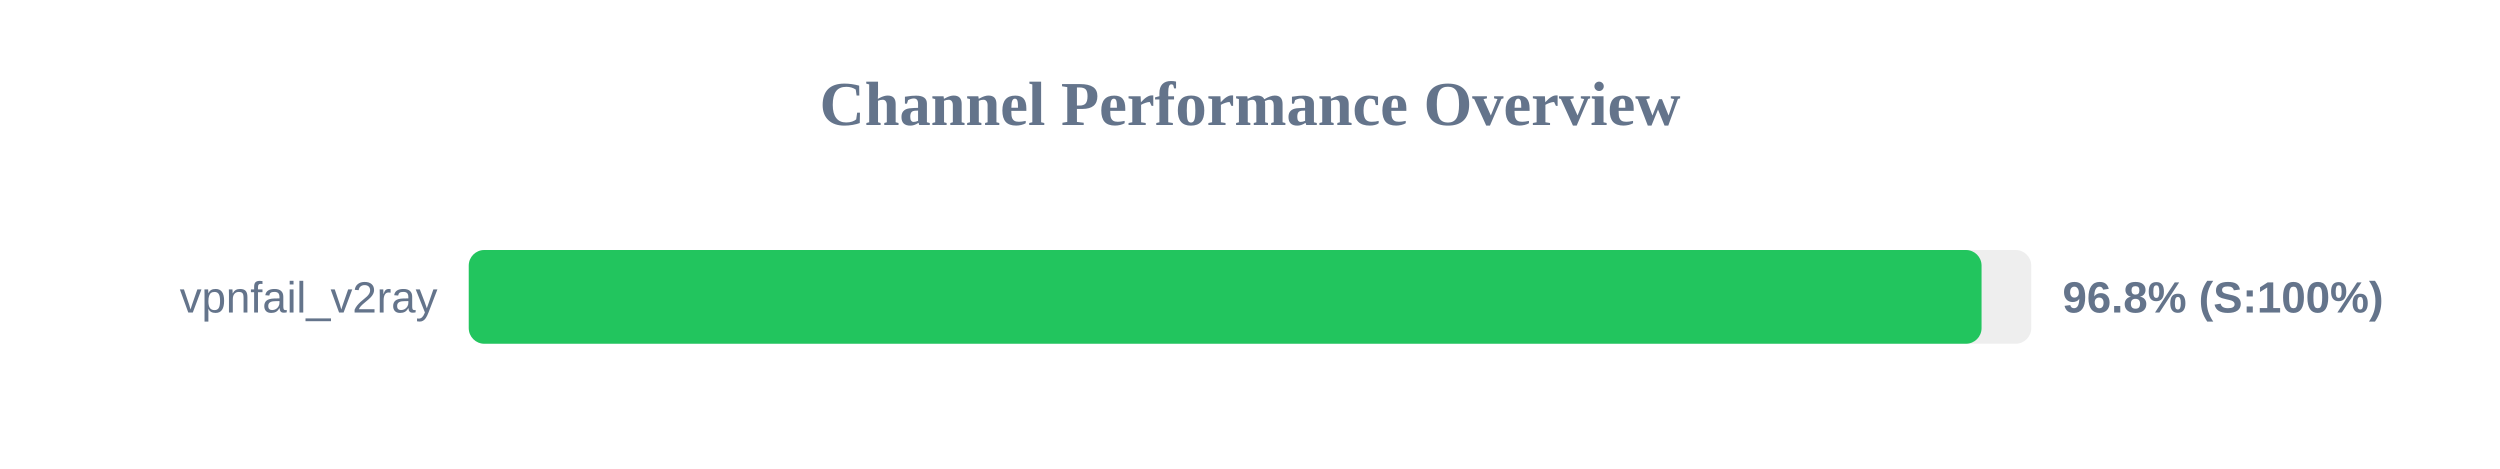
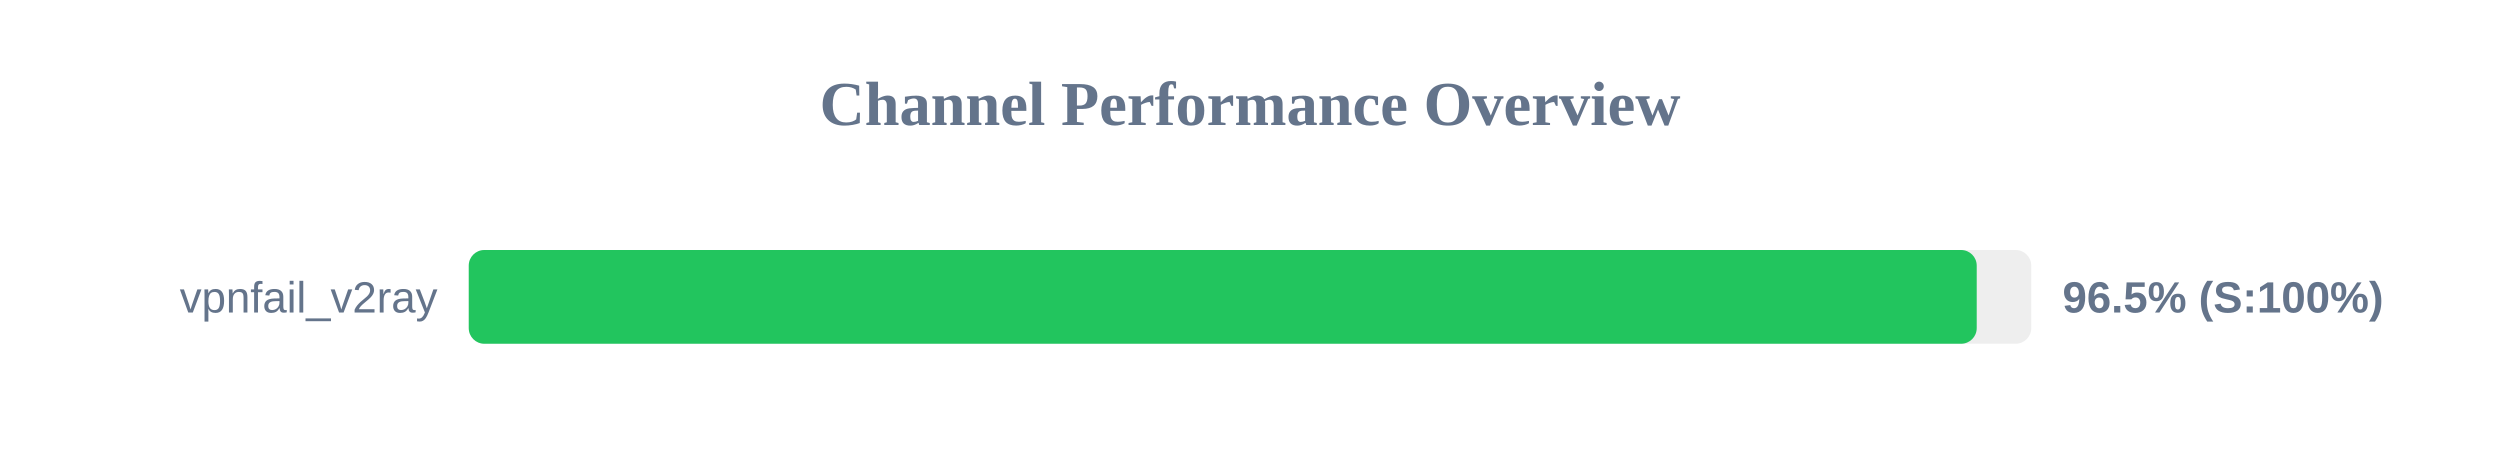
<svg xmlns="http://www.w3.org/2000/svg" width="800" height="150" version="1.1">
  <style>
        .row { font: 14px Arial; fill: #64748b; }
        .score { font: bold 14px Arial; fill: #64748b; }
    </style>
  <text x="400" y="40" text-anchor="middle" font-size="20px" font-weight="bold" fill="#64748b">Channel Performance Overview</text>
  <rect x="150" y="80" width="500" height="30" fill="#eee" rx="5" />
-   <rect x="150" y="80" width="484.1" height="30" fill="#22c55e" rx="5" />
+   <rect x="150" y="80" width="482.55" height="30" fill="#22c55e" rx="5" />
  <text x="140" y="100" text-anchor="end" class="row">vpnfail_v2ray</text>
-   <text x="660" y="100" text-anchor="start" class="score">96.8% (S:100%)</text>
+   <text x="660" y="100" text-anchor="start" class="score">96.5% (S:100%)</text>
</svg>
